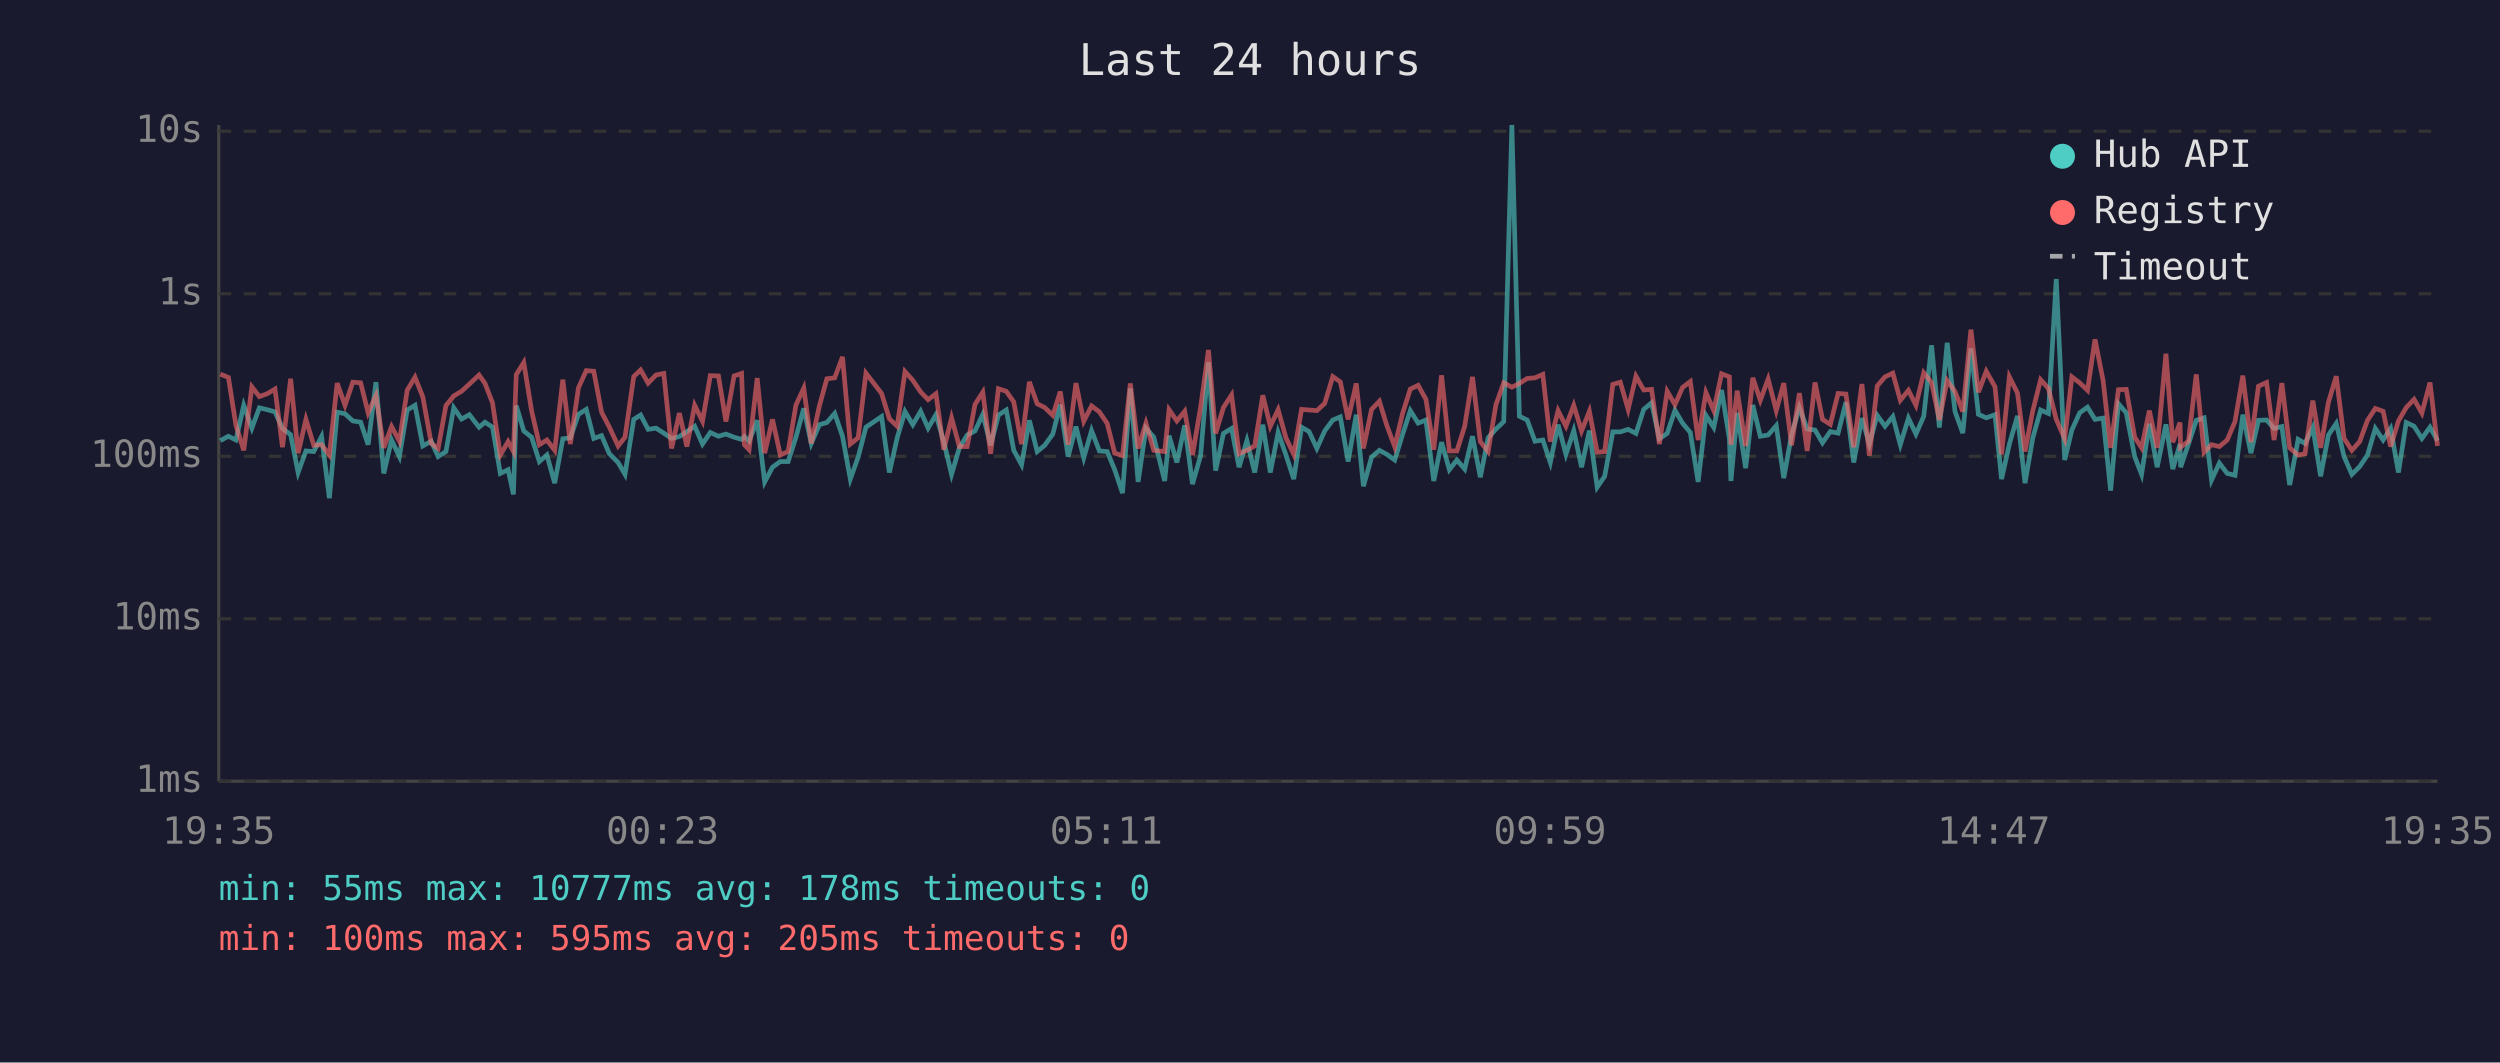
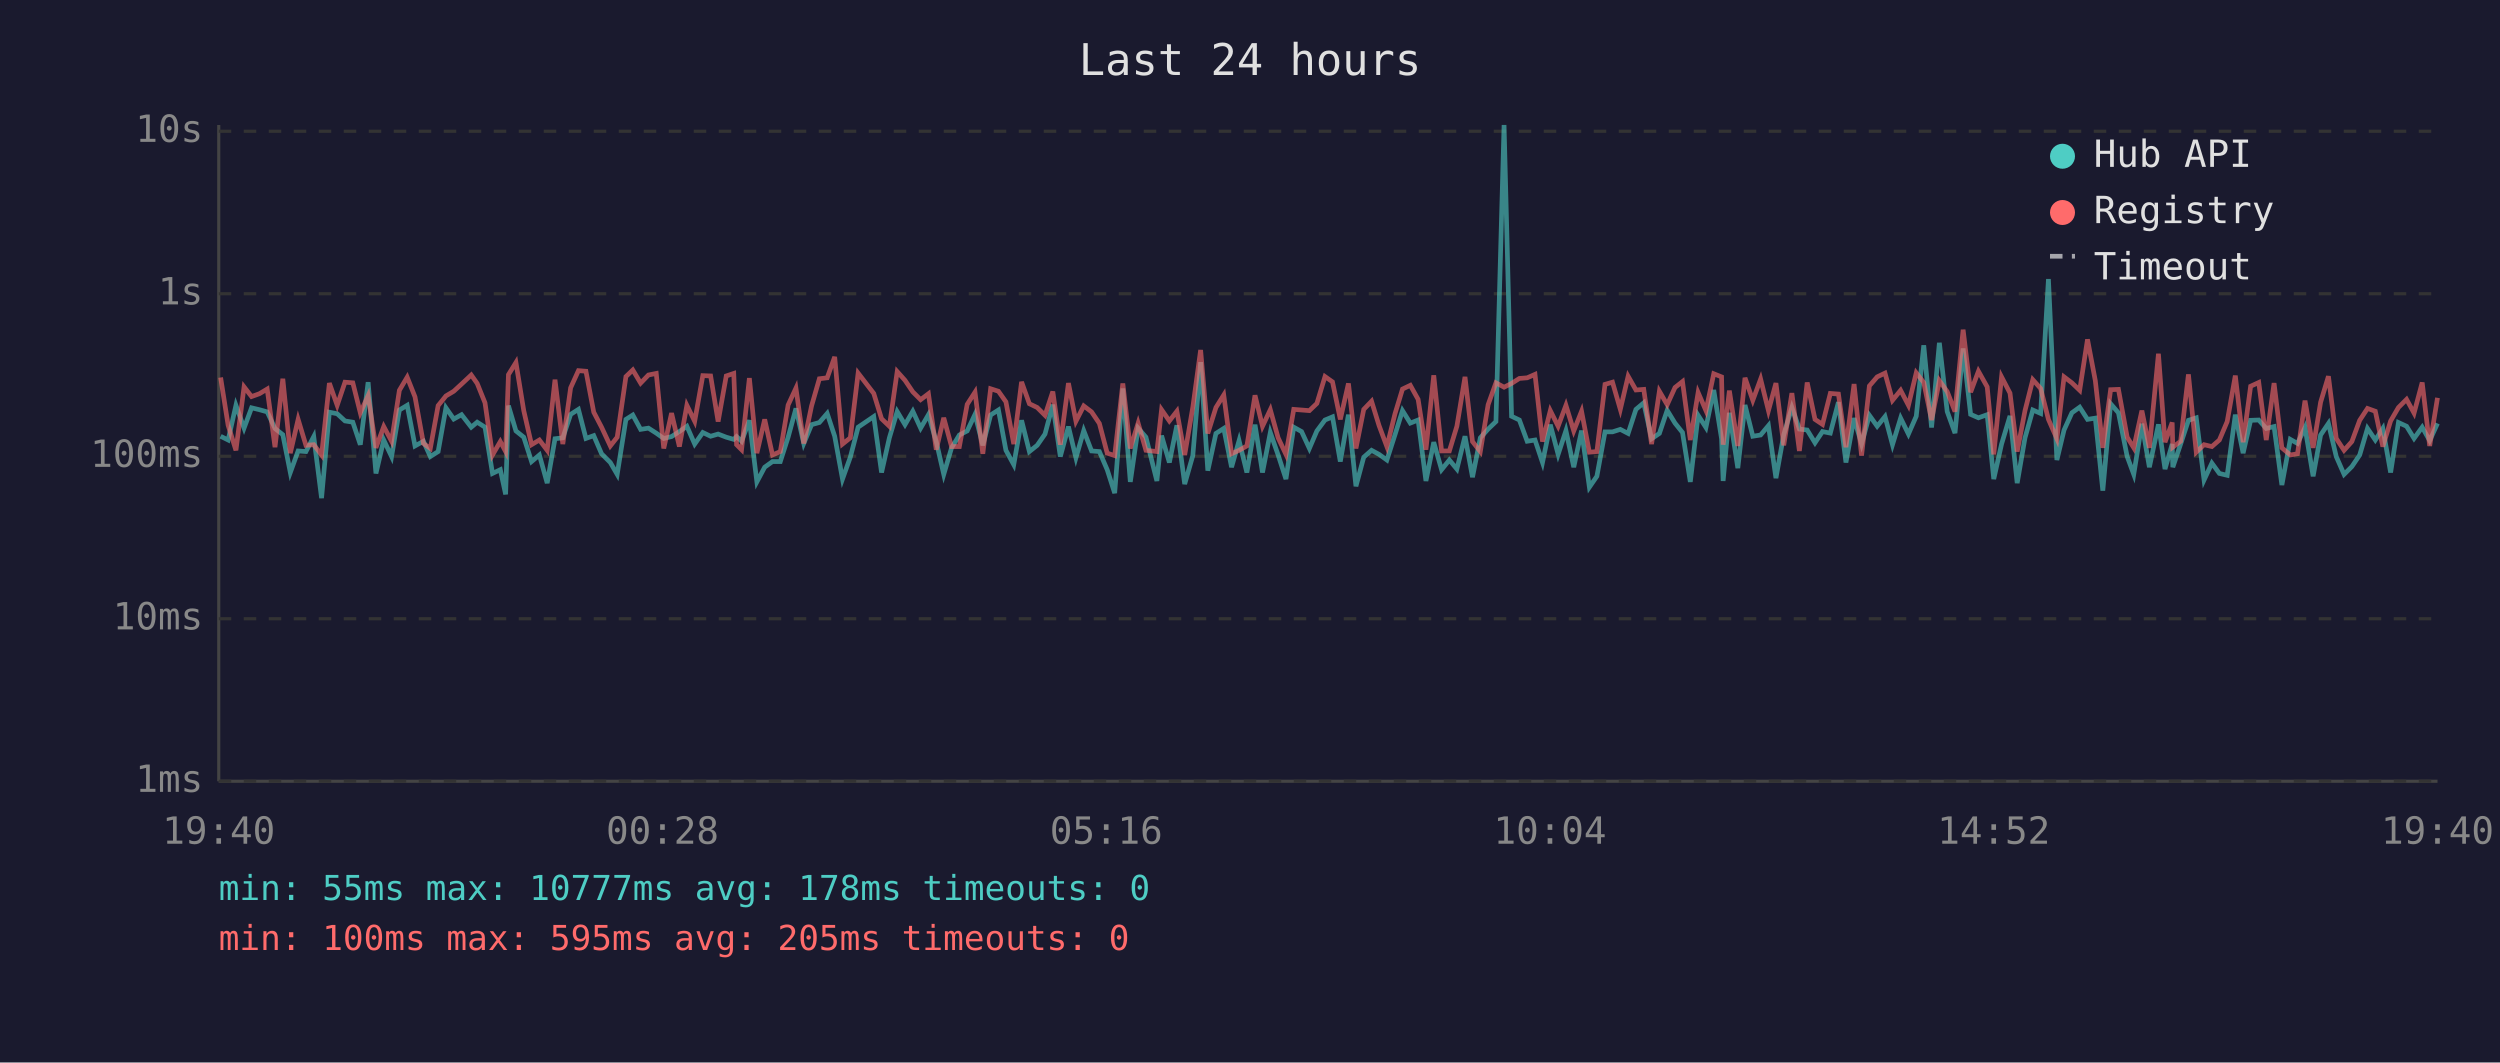
<svg xmlns="http://www.w3.org/2000/svg" viewBox="0 0 800 340" font-family="monospace" font-size="12">
  <rect width="800" height="340" fill="#1a1a2e" />
  <text x="400" y="24" fill="#e0e0e0" font-size="14" text-anchor="middle">Last 24 hours</text>
  <line x1="70" y1="40" x2="70" y2="250" stroke="#444" stroke-width="1" />
  <line x1="70" y1="250" x2="780" y2="250" stroke="#444" stroke-width="1" />
  <line x1="70" y1="250" x2="780" y2="250" stroke="#333" stroke-width="1" stroke-dasharray="4" />
  <text x="65" y="250" fill="#888" text-anchor="end" dominant-baseline="middle">1ms</text>
  <line x1="70" y1="198" x2="780" y2="198" stroke="#333" stroke-width="1" stroke-dasharray="4" />
  <text x="65" y="198" fill="#888" text-anchor="end" dominant-baseline="middle">10ms</text>
  <line x1="70" y1="146" x2="780" y2="146" stroke="#333" stroke-width="1" stroke-dasharray="4" />
  <text x="65" y="146" fill="#888" text-anchor="end" dominant-baseline="middle">100ms</text>
  <line x1="70" y1="94" x2="780" y2="94" stroke="#333" stroke-width="1" stroke-dasharray="4" />
  <text x="65" y="94" fill="#888" text-anchor="end" dominant-baseline="middle">1s</text>
  <line x1="70" y1="42" x2="780" y2="42" stroke="#333" stroke-width="1" stroke-dasharray="4" />
  <text x="65" y="42" fill="#888" text-anchor="end" dominant-baseline="middle">10s</text>
-   <text x="70" y="270" fill="#888" text-anchor="middle">19:35</text>
-   <text x="212" y="270" fill="#888" text-anchor="middle">00:23</text>
-   <text x="354" y="270" fill="#888" text-anchor="middle">05:11</text>
-   <text x="496" y="270" fill="#888" text-anchor="middle">09:59</text>
-   <text x="638" y="270" fill="#888" text-anchor="middle">14:47</text>
-   <text x="780" y="270" fill="#888" text-anchor="middle">19:35</text>
-   <polyline points="70.5,141.0 73.1,139.6 75.5,140.8 78.0,129.7 80.6,137.0 83.0,130.5 85.5,131.1 88.0,131.8 90.4,137.1 93.0,139.1 95.4,151.2 97.9,144.3 100.4,144.5 102.9,139.7 105.4,159.4 107.9,131.9 110.4,132.4 112.9,134.7 115.4,135.1 117.8,142.3 120.3,122.3 122.8,151.5 125.3,140.8 127.8,146.1 130.3,131.2 132.8,129.7 135.3,142.7 138.0,141.2 140.2,146.1 142.7,144.5 145.2,130.5 147.7,134.1 150.2,132.7 153.3,136.7 155.2,135.1 157.6,136.7 160.1,151.5 162.6,150.3 164.3,158.2 165.2,129.8 167.6,137.9 170.1,139.9 172.6,147.7 175.0,145.6 177.5,154.6 180.1,140.4 182.5,140.1 185.1,132.6 187.6,131.0 190.0,140.3 192.5,139.4 195.0,145.2 197.8,148.0 200.0,151.8 202.8,134.2 205.0,132.8 207.4,137.4 209.9,137.0 212.4,138.6 214.9,140.3 217.4,139.7 219.8,138.1 222.3,136.4 224.8,142.1 227.3,138.4 229.9,139.6 232.3,138.9 234.9,139.9 237.3,140.6 238.2,139.7 239.7,141.2 242.3,134.5 244.7,154.2 247.2,149.5 249.7,147.7 252.2,147.7 254.7,139.9 257.2,130.7 259.6,141.9 262.2,135.9 264.6,135.2 267.1,132.3 269.6,139.6 272.1,153.3 274.6,146.3 277.1,136.7 282.1,133.3 284.6,151.2 287.1,140.1 289.6,131.7 292.1,135.9 294.6,131.6 297.0,137.0 299.5,132.7 302.0,141.3 304.5,151.8 307.0,143.3 309.5,139.2 312.0,137.9 314.5,132.6 317.0,142.5 319.5,132.8 322.0,131.2 324.4,144.1 326.9,148.7 329.4,134.5 331.9,144.5 334.3,142.5 336.9,138.9 339.3,129.5 341.8,146.1 344.3,136.5 346.8,146.5 349.3,137.8 351.8,144.3 354.3,144.5 356.7,150.3 359.2,157.8 361.7,124.3 364.2,154.2 366.7,137.0 369.2,139.9 372.7,153.9 374.1,139.4 376.6,148.0 379.1,136.1 381.6,154.9 384.2,145.8 386.7,115.9 389.0,150.6 391.5,138.7 394.1,137.1 396.5,149.5 399.0,141.0 401.5,151.2 404.1,135.9 406.5,151.2 409.0,138.4 411.5,145.6 414.0,153.3 416.5,136.7 418.9,138.1 421.4,143.5 423.9,137.9 426.5,134.4 428.9,133.4 431.4,147.7 434.0,132.7 436.3,155.6 438.9,146.3 441.4,144.1 443.8,145.4 446.3,147.2 448.8,139.1 451.3,131.4 453.8,135.4 456.3,134.4 458.8,153.9 461.3,141.5 463.8,150.3 466.2,147.2 468.7,150.1 471.2,139.6 473.7,152.7 476.2,140.1 478.7,137.3 481.2,134.9 483.8,40.0 486.2,133.2 488.7,134.4 491.2,141.2 493.7,140.8 496.1,148.0 498.6,135.9 501.1,145.4 503.6,137.8 506.1,149.5 508.6,137.8 511.1,155.9 513.5,152.4 516.1,138.2 518.5,138.2 521.0,137.4 523.5,138.7 526.0,131.0 528.5,128.9 531.0,140.4 533.5,138.7 536.0,131.3 538.4,135.4 540.9,138.4 543.4,154.2 545.9,132.9 548.4,136.8 550.9,124.8 553.4,140.4 553.9,153.9 555.9,132.1 558.6,149.8 560.9,129.6 563.3,139.6 565.8,139.2 568.4,136.2 570.8,153.0 573.3,139.1 575.8,130.4 578.3,137.3 580.8,137.6 583.2,141.7 585.7,138.1 588.2,138.6 590.7,128.7 593.2,148.0 595.8,133.8 598.2,142.1 600.7,132.9 603.2,136.4 605.7,133.3 608.1,142.3 610.7,133.8 613.1,138.9 615.6,133.2 618.1,110.5 620.6,136.8 623.1,109.7 625.6,131.7 628.1,138.6 630.7,111.5 633.1,132.6 635.6,133.7 638.4,132.7 640.5,153.3 643.0,142.1 645.6,133.1 648.0,154.6 650.5,140.1 653.0,131.2 655.5,132.3 658.0,89.3 660.7,147.2 663.0,137.6 665.5,132.1 668.0,130.3 670.4,134.2 673.0,133.8 675.4,157.0 677.9,129.2 680.4,132.1 683.1,146.1 685.3,151.8 687.8,135.6 690.3,149.5 693.1,135.8 695.3,150.1 697.6,142.1 697.8,149.5 700.3,142.1 702.8,134.5 705.3,133.7 707.7,153.6 710.2,148.2 712.7,151.5 715.2,152.1 717.7,132.7 720.3,145.0 722.7,134.5 725.3,134.4 727.7,137.1 730.2,136.5 732.7,155.2 735.4,140.6 737.6,141.9 740.1,136.8 742.6,152.4 745.1,139.2 747.6,135.5 750.1,146.1 752.6,151.8 755.1,149.3 757.6,145.6 760.1,137.1 762.6,140.8 765.0,137.1 767.5,151.2 770.0,135.2 772.5,136.4 775.0,140.3 777.6,136.7 780.0,141.0" fill="none" stroke="#4ecdc4" stroke-width="1.5" opacity="0.6" />
-   <polyline points="70.5,119.7 73.1,120.8 75.5,136.1 78.0,144.1 80.6,123.8 83.0,126.9 85.5,126.0 88.0,124.5 90.4,143.1 93.0,121.2 95.4,145.0 97.9,134.2 100.4,142.5 102.9,142.3 105.4,145.6 107.9,122.6 110.4,129.7 112.9,122.3 115.4,122.5 117.8,132.1 120.3,126.6 122.8,143.3 125.3,136.5 127.8,141.2 130.3,124.9 132.8,120.7 135.3,127.0 138.0,141.9 140.2,143.5 142.7,129.8 145.2,126.7 147.7,125.2 150.2,122.9 153.3,120.0 155.2,122.7 157.6,128.9 160.1,145.6 162.6,141.3 164.3,144.5 165.2,119.9 167.6,116.0 170.1,131.4 172.6,142.3 175.0,140.8 177.5,144.1 180.1,121.5 182.5,142.1 185.1,124.1 187.6,118.6 190.0,118.8 192.5,131.9 195.0,136.7 197.8,142.7 200.0,139.9 202.8,120.5 205.0,118.4 207.4,122.6 209.9,120.0 212.4,119.5 214.9,143.5 217.4,132.2 219.8,142.9 222.3,129.7 224.8,134.8 227.3,120.2 229.9,120.3 232.3,134.9 234.9,120.3 237.3,119.5 238.2,142.3 239.7,143.9 242.3,121.0 244.7,145.0 247.2,134.2 249.7,145.6 252.2,144.5 254.7,129.6 257.2,124.2 259.6,141.9 262.2,129.9 264.6,121.2 267.1,120.9 269.6,114.2 272.1,142.1 274.6,140.1 277.1,119.4 282.1,125.9 284.6,134.0 287.1,136.4 289.6,118.9 292.1,121.7 294.6,125.4 297.0,127.9 299.5,126.0 302.0,143.9 304.5,133.7 307.0,142.9 309.5,142.9 312.0,129.4 314.5,125.5 317.0,145.2 319.5,124.4 322.0,125.2 324.4,128.6 326.9,142.1 329.4,122.2 331.9,129.2 334.3,130.4 336.9,132.9 339.3,125.3 341.8,142.3 344.3,122.6 346.8,134.8 349.3,129.9 351.8,131.8 354.3,135.5 356.7,145.0 359.2,145.8 361.7,122.7 364.2,143.5 366.7,135.4 369.2,144.1 372.7,144.5 374.1,131.1 376.6,134.7 379.1,131.6 381.6,145.6 384.2,130.3 386.7,112.0 389.0,138.7 391.5,130.4 394.1,126.4 396.5,145.2 399.0,144.1 401.5,142.7 404.1,126.5 406.5,136.4 409.0,131.1 411.5,140.1 414.0,145.4 416.5,131.0 418.9,131.2 421.4,131.4 423.9,129.1 426.5,120.5 428.9,122.2 431.4,134.2 434.0,122.7 436.3,143.5 438.9,131.0 441.4,128.4 443.8,136.2 446.3,142.9 448.8,132.4 451.3,124.5 453.8,123.3 456.3,127.8 458.8,143.9 461.3,120.1 463.8,144.3 466.2,144.3 468.7,136.4 471.2,120.6 473.7,141.3 476.2,144.5 478.7,129.5 481.2,122.5 483.8,123.9 486.2,122.7 488.7,121.1 491.2,120.9 493.7,119.8 496.1,141.3 498.6,131.4 501.1,136.4 503.6,129.7 506.1,137.9 508.6,131.6 511.1,144.7 513.5,144.5 516.1,123.0 518.5,122.3 521.0,131.0 523.5,120.4 526.0,124.8 528.5,124.6 531.0,142.1 533.5,125.2 536.0,129.5 538.4,124.0 540.9,122.1 543.4,140.8 545.9,125.6 548.4,131.4 550.9,119.6 553.4,120.6 553.9,142.3 555.9,125.0 558.6,142.7 560.9,120.9 563.3,128.1 565.8,121.3 568.4,131.4 570.8,122.6 573.3,142.5 575.8,125.8 578.3,144.3 580.8,122.4 583.2,134.2 585.7,135.8 588.2,125.9 590.7,126.1 593.2,143.1 595.8,122.9 598.2,145.8 600.7,123.5 603.2,120.6 605.7,119.4 608.1,128.1 610.7,124.9 613.1,129.7 615.6,119.3 618.1,122.4 620.6,134.4 623.1,121.8 625.6,125.3 628.1,131.7 630.7,105.5 633.1,125.5 635.6,118.8 638.4,123.8 640.5,145.4 643.0,120.6 645.6,125.8 648.0,144.5 650.5,131.4 653.0,121.5 655.5,124.3 658.0,134.2 660.7,140.4 663.0,120.6 665.5,122.5 668.0,124.9 670.4,108.6 673.0,121.8 675.4,143.3 677.9,124.7 680.4,124.6 683.1,139.9 685.3,143.3 687.8,131.4 690.3,143.3 693.1,113.2 695.3,141.5 697.6,135.2 697.8,143.1 700.3,141.2 702.8,119.8 705.3,144.7 707.7,142.3 710.2,142.9 712.7,140.8 715.2,134.9 717.7,120.2 720.3,141.5 722.7,123.6 725.3,122.4 727.7,140.8 730.2,122.6 732.7,143.3 735.4,145.6 737.6,145.2 740.1,128.2 742.6,143.3 745.1,128.7 747.6,120.4 750.1,140.3 752.6,144.1 755.1,141.3 757.6,134.5 760.1,130.7 762.6,131.6 765.0,142.9 767.5,134.7 770.0,130.4 772.5,127.8 775.0,132.2 777.6,122.4 780.0,142.7" fill="none" stroke="#ff6b6b" stroke-width="1.5" opacity="0.6" />
+   <text x="70" y="270" fill="#888" text-anchor="middle">19:40</text>
+   <text x="212" y="270" fill="#888" text-anchor="middle">00:28</text>
+   <text x="354" y="270" fill="#888" text-anchor="middle">05:16</text>
+   <text x="496" y="270" fill="#888" text-anchor="middle">10:04</text>
+   <text x="638" y="270" fill="#888" text-anchor="middle">14:52</text>
+   <text x="780" y="270" fill="#888" text-anchor="middle">19:40</text>
+   <polyline points="70.6,139.6 73.0,140.8 75.5,129.7 78.1,137.0 80.5,130.5 83.0,131.1 85.5,131.8 88.0,137.1 90.5,139.1 92.9,151.2 95.4,144.3 97.9,144.5 100.4,139.7 102.9,159.4 105.4,131.9 107.9,132.4 110.4,134.7 112.9,135.1 115.3,142.3 117.8,122.3 120.3,151.5 122.8,140.8 125.3,146.1 127.8,131.2 130.3,129.7 132.8,142.7 135.5,141.2 137.7,146.1 140.2,144.5 142.7,130.5 145.2,134.1 147.7,132.7 150.8,136.7 152.7,135.1 155.2,136.7 157.6,151.5 160.1,150.3 161.8,158.2 162.7,129.8 165.1,137.9 167.6,139.9 170.1,147.7 172.6,145.6 175.1,154.6 177.6,140.4 180.1,140.1 182.6,132.6 185.1,131.0 187.5,140.3 190.0,139.4 192.5,145.2 195.3,148.0 197.5,151.8 200.3,134.2 202.5,132.8 205.0,137.4 207.5,137.0 210.0,138.6 212.4,140.3 214.9,139.7 217.4,138.1 219.8,136.4 222.3,142.1 224.9,138.4 227.4,139.6 229.8,138.9 232.4,139.9 234.8,140.6 235.7,139.7 237.3,141.2 239.8,134.5 242.2,154.2 244.7,149.5 247.2,147.7 249.7,147.7 252.2,139.9 254.7,130.7 257.2,141.9 259.7,135.9 262.2,135.2 264.7,132.3 267.1,139.6 269.6,153.3 272.1,146.3 274.6,136.7 279.6,133.3 282.1,151.2 284.6,140.1 287.1,131.7 289.6,135.9 292.1,131.6 294.6,137.0 297.1,132.7 299.6,141.3 302.0,151.8 304.5,143.3 307.0,139.2 309.5,137.9 312.0,132.6 314.5,142.5 317.0,132.8 319.5,131.2 321.9,144.1 324.4,148.7 326.9,134.5 329.4,144.5 331.9,142.5 334.4,138.9 336.9,129.5 339.3,146.1 341.9,136.5 344.3,146.5 346.8,137.8 349.3,144.3 351.8,144.5 354.3,150.3 356.7,157.8 359.3,124.3 361.7,154.2 364.2,137.0 366.7,139.9 370.2,153.9 371.7,139.4 374.2,148.0 376.6,136.1 379.1,154.9 381.7,145.8 384.2,115.9 386.5,150.6 389.1,138.7 391.6,137.1 394.1,149.5 396.5,141.0 399.0,151.2 401.6,135.9 404.0,151.2 406.5,138.4 409.0,145.6 411.5,153.3 414.0,136.7 416.5,138.1 419.0,143.5 421.4,137.9 424.0,134.4 426.4,133.4 428.9,147.7 431.5,132.7 433.9,155.6 436.4,146.3 438.9,144.1 441.3,145.4 443.8,147.2 446.4,139.1 448.8,131.4 451.3,135.4 453.8,134.4 456.3,153.9 458.8,141.5 461.3,150.3 463.8,147.2 466.2,150.1 468.8,139.6 471.2,152.7 473.7,140.1 476.2,137.3 478.7,134.9 481.3,40.0 483.7,133.2 486.2,134.4 488.7,141.2 491.2,140.8 493.6,148.0 496.1,135.9 498.6,145.4 501.1,137.8 503.6,149.5 506.1,137.8 508.6,155.9 511.0,152.4 513.6,138.2 516.0,138.2 518.5,137.4 521.0,138.7 523.5,131.0 526.0,128.9 528.5,140.4 531.0,138.7 533.5,131.3 536.0,135.4 538.4,138.4 540.9,154.2 543.4,132.9 545.9,136.8 548.4,124.8 550.9,140.4 551.4,153.9 553.4,132.1 556.1,149.8 558.4,129.6 560.9,139.6 563.4,139.2 565.9,136.2 568.3,153.0 570.8,139.1 573.4,130.4 575.8,137.3 578.3,137.6 580.8,141.7 583.2,138.1 585.7,138.6 588.3,128.7 590.7,148.0 593.3,133.8 595.7,142.1 598.2,132.9 600.7,136.4 603.2,133.3 605.6,142.3 608.2,133.8 610.7,138.9 613.2,133.2 615.6,110.5 618.1,136.8 620.6,109.7 623.1,131.7 625.6,138.6 628.2,111.5 630.6,132.6 633.1,133.7 635.9,132.7 638.0,153.3 640.5,142.1 643.2,133.1 645.5,154.6 648.0,140.1 650.5,131.2 653.0,132.3 655.5,89.3 658.2,147.2 660.5,137.6 663.0,132.1 665.5,130.3 668.0,134.2 670.5,133.8 672.9,157.0 675.4,129.2 677.9,132.1 680.7,146.1 682.8,151.8 685.4,135.6 687.8,149.5 690.7,135.8 692.8,150.1 695.1,142.1 695.3,149.5 697.8,142.1 700.3,134.5 702.8,133.7 705.3,153.6 707.8,148.2 710.2,151.5 712.7,152.1 715.3,132.7 717.8,145.0 720.2,134.5 722.8,134.4 725.2,137.1 727.7,136.5 730.2,155.2 732.9,140.6 735.2,141.9 737.6,136.8 740.2,152.4 742.6,139.2 745.1,135.5 747.6,146.1 750.1,151.8 752.6,149.3 755.1,145.6 757.6,137.1 760.1,140.8 762.5,137.1 765.0,151.2 767.5,135.2 770.1,136.4 772.5,140.3 775.1,136.7 777.5,141.0 780.0,135.5" fill="none" stroke="#4ecdc4" stroke-width="1.5" opacity="0.6" />
+   <polyline points="70.6,120.8 73.0,136.1 75.5,144.1 78.1,123.8 80.5,126.9 83.0,126.0 85.5,124.5 88.0,143.1 90.5,121.2 92.9,145.0 95.4,134.2 97.9,142.5 100.4,142.3 102.9,145.6 105.4,122.6 107.9,129.7 110.4,122.3 112.9,122.5 115.3,132.1 117.8,126.6 120.3,143.3 122.8,136.5 125.3,141.2 127.8,124.9 130.3,120.7 132.8,127.0 135.5,141.9 137.7,143.5 140.2,129.8 142.7,126.7 145.2,125.2 147.7,122.9 150.8,120.0 152.7,122.7 155.2,128.9 157.6,145.6 160.1,141.3 161.8,144.5 162.7,119.9 165.1,116.0 167.6,131.4 170.1,142.3 172.6,140.8 175.1,144.1 177.6,121.5 180.1,142.1 182.6,124.1 185.1,118.6 187.5,118.8 190.0,131.9 192.5,136.7 195.3,142.7 197.5,139.9 200.3,120.5 202.5,118.4 205.0,122.6 207.5,120.0 210.0,119.5 212.4,143.5 214.9,132.2 217.4,142.9 219.8,129.7 222.3,134.8 224.9,120.2 227.4,120.3 229.8,134.9 232.4,120.3 234.8,119.5 235.7,142.3 237.3,143.9 239.8,121.0 242.2,145.0 244.7,134.2 247.2,145.6 249.7,144.5 252.2,129.6 254.7,124.2 257.2,141.9 259.7,129.9 262.2,121.2 264.7,120.9 267.1,114.2 269.6,142.1 272.1,140.1 274.6,119.4 279.6,125.9 282.1,134.0 284.6,136.4 287.1,118.9 289.6,121.7 292.1,125.4 294.6,127.9 297.1,126.0 299.6,143.9 302.0,133.7 304.5,142.9 307.0,142.9 309.5,129.4 312.0,125.5 314.5,145.2 317.0,124.4 319.5,125.2 321.9,128.6 324.4,142.1 326.9,122.2 329.4,129.2 331.9,130.4 334.4,132.9 336.9,125.3 339.3,142.3 341.9,122.6 344.3,134.8 346.8,129.9 349.3,131.8 351.8,135.5 354.3,145.0 356.7,145.8 359.3,122.7 361.7,143.5 364.2,135.4 366.7,144.1 370.2,144.5 371.7,131.1 374.2,134.7 376.6,131.6 379.1,145.6 381.7,130.3 384.2,112.0 386.5,138.7 389.1,130.4 391.6,126.4 394.1,145.2 396.5,144.1 399.0,142.7 401.6,126.5 404.0,136.4 406.5,131.1 409.0,140.1 411.5,145.4 414.0,131.0 416.5,131.2 419.0,131.4 421.4,129.1 424.0,120.5 426.4,122.2 428.9,134.2 431.5,122.7 433.9,143.5 436.4,131.0 438.9,128.4 441.3,136.2 443.8,142.9 446.4,132.4 448.8,124.5 451.3,123.3 453.8,127.8 456.3,143.9 458.8,120.1 461.3,144.3 463.8,144.3 466.2,136.4 468.8,120.6 471.2,141.3 473.7,144.5 476.2,129.5 478.7,122.5 481.3,123.9 483.7,122.7 486.2,121.1 488.7,120.9 491.2,119.8 493.6,141.3 496.1,131.4 498.6,136.4 501.1,129.7 503.6,137.9 506.1,131.6 508.6,144.7 511.0,144.5 513.6,123.0 516.0,122.3 518.5,131.0 521.0,120.4 523.5,124.8 526.0,124.6 528.5,142.1 531.0,125.2 533.5,129.5 536.0,124.0 538.4,122.1 540.9,140.8 543.4,125.6 545.9,131.4 548.4,119.6 550.9,120.6 551.4,142.3 553.4,125.0 556.1,142.7 558.4,120.9 560.9,128.1 563.4,121.3 565.9,131.4 568.3,122.6 570.8,142.5 573.4,125.8 575.8,144.3 578.3,122.4 580.8,134.2 583.2,135.8 585.7,125.9 588.3,126.1 590.7,143.1 593.3,122.9 595.7,145.8 598.2,123.5 600.7,120.6 603.2,119.4 605.6,128.1 608.2,124.9 610.7,129.7 613.2,119.3 615.6,122.4 618.1,134.4 620.6,121.8 623.1,125.3 625.6,131.7 628.2,105.5 630.6,125.5 633.1,118.8 635.9,123.8 638.0,145.4 640.5,120.6 643.2,125.8 645.5,144.5 648.0,131.4 650.5,121.5 653.0,124.3 655.5,134.2 658.2,140.4 660.5,120.6 663.0,122.5 665.5,124.9 668.0,108.6 670.5,121.8 672.9,143.3 675.4,124.7 677.9,124.6 680.7,139.9 682.8,143.3 685.4,131.4 687.8,143.3 690.7,113.2 692.8,141.5 695.1,135.2 695.3,143.1 697.8,141.2 700.3,119.8 702.8,144.7 705.3,142.3 707.8,142.9 710.2,140.8 712.7,134.9 715.3,120.2 717.8,141.5 720.2,123.6 722.8,122.4 725.2,140.8 727.7,122.6 730.2,143.3 732.9,145.6 735.2,145.2 737.6,128.2 740.2,143.3 742.6,128.7 745.1,120.4 747.6,140.3 750.1,144.1 752.6,141.3 755.1,134.5 757.6,130.7 760.1,131.6 762.5,142.9 765.0,134.7 767.5,130.4 770.1,127.8 772.5,132.2 775.1,122.4 777.5,142.7 780.0,127.3" fill="none" stroke="#ff6b6b" stroke-width="1.5" opacity="0.6" />
  <circle cx="660" cy="50" r="4" fill="#4ecdc4" />
  <text x="670" y="50" fill="#e0e0e0" dominant-baseline="middle">Hub API</text>
  <circle cx="660" cy="68" r="4" fill="#ff6b6b" />
  <text x="670" y="68" fill="#e0e0e0" dominant-baseline="middle">Registry</text>
  <line x1="656" y1="82" x2="664" y2="82" stroke="#e0e0e0" stroke-width="1.5" stroke-dasharray="4,3" opacity="0.7" />
  <text x="670" y="86" fill="#e0e0e0" dominant-baseline="middle">Timeout</text>
  <text x="70" y="288" fill="#4ecdc4" font-size="11">min: 55ms  max: 10777ms  avg: 178ms  timeouts: 0</text>
  <text x="70" y="304" fill="#ff6b6b" font-size="11">min: 100ms  max: 595ms  avg: 205ms  timeouts: 0</text>
</svg>
